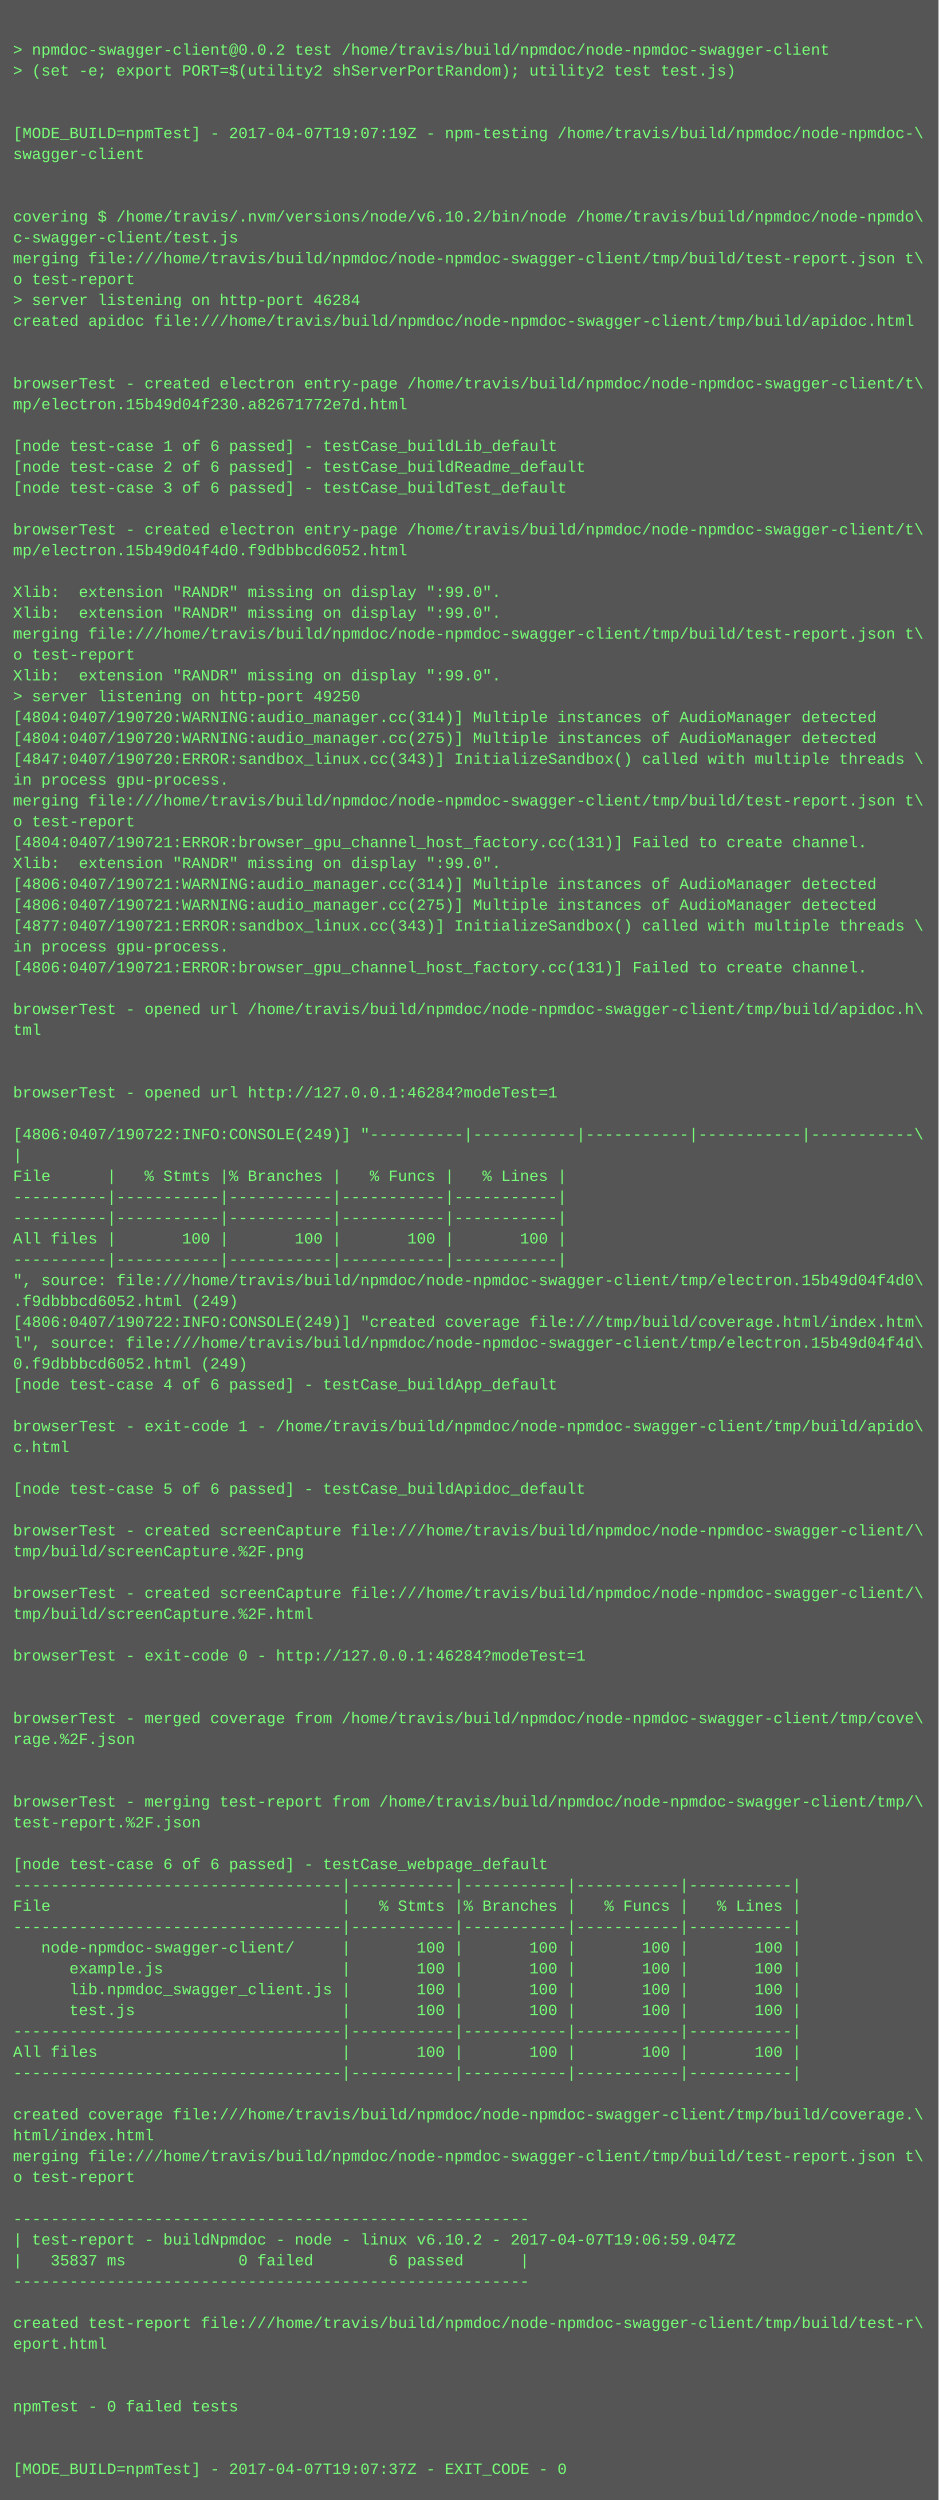
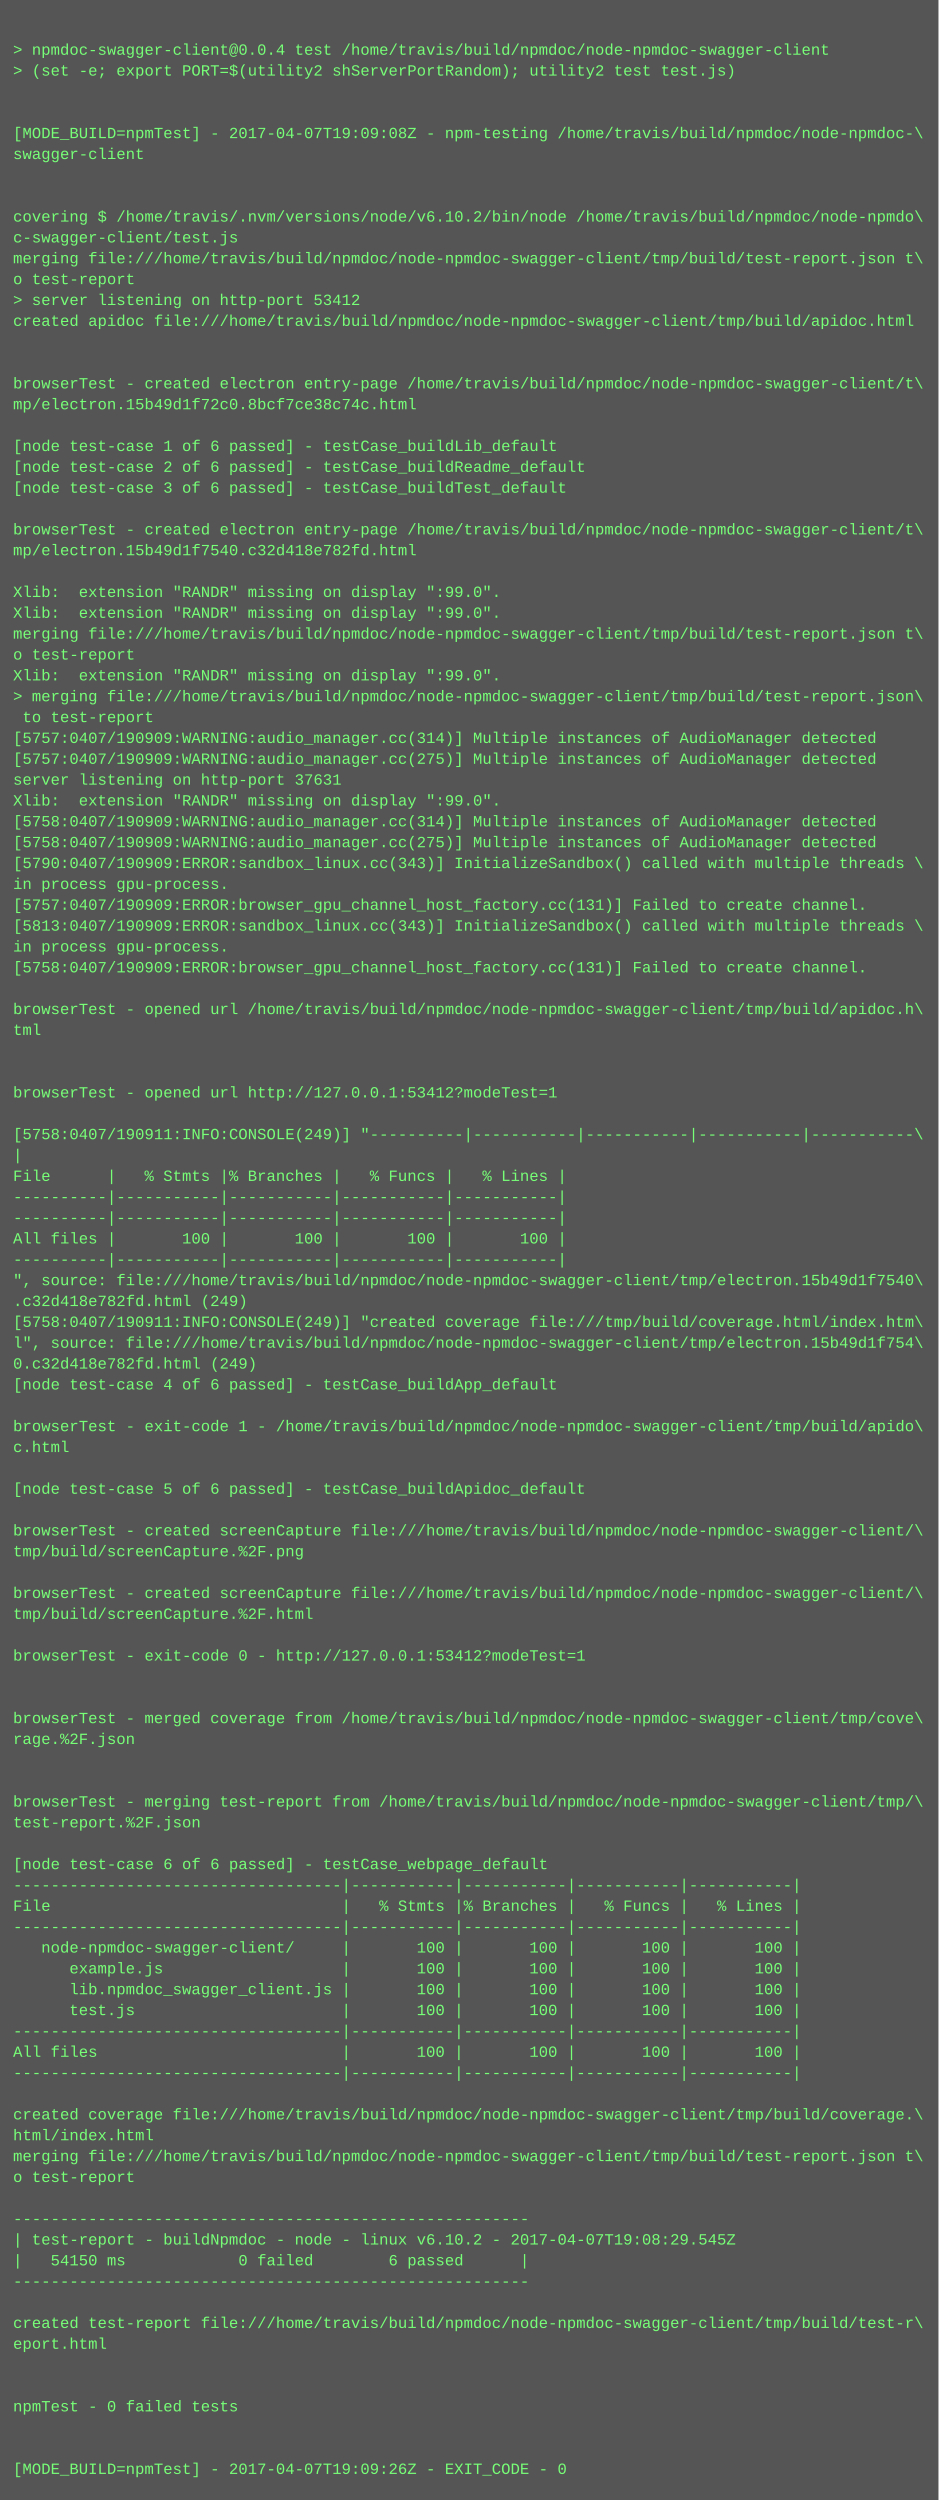
<svg xmlns="http://www.w3.org/2000/svg" height="1918" width="720">
  <rect height="1918" fill="#555" width="720" />
  <text fill="#7f7" font-family="Courier New" font-size="12" xml:space="preserve">
    <tspan x="10" y="26" />
-     <tspan x="10" y="42">&gt; npmdoc-swagger-client@0.0.2 test /home/travis/build/npmdoc/node-npmdoc-swagger-client</tspan>
+     <tspan x="10" y="42">&gt; npmdoc-swagger-client@0.0.4 test /home/travis/build/npmdoc/node-npmdoc-swagger-client</tspan>
    <tspan x="10" y="58">&gt; (set -e; export PORT=$(utility2 shServerPortRandom); utility2 test test.js)</tspan>
    <tspan x="10" y="74" />
    <tspan x="10" y="90" />
-     <tspan x="10" y="106">[MODE_BUILD=npmTest] - 2017-04-07T19:07:19Z - npm-testing /home/travis/build/npmdoc/node-npmdoc-\</tspan>
+     <tspan x="10" y="106">[MODE_BUILD=npmTest] - 2017-04-07T19:09:08Z - npm-testing /home/travis/build/npmdoc/node-npmdoc-\</tspan>
    <tspan x="10" y="122">swagger-client</tspan>
    <tspan x="10" y="138" />
    <tspan x="10" y="154" />
    <tspan x="10" y="170">covering $ /home/travis/.nvm/versions/node/v6.10.2/bin/node /home/travis/build/npmdoc/node-npmdo\</tspan>
    <tspan x="10" y="186">c-swagger-client/test.js</tspan>
    <tspan x="10" y="202">merging file:///home/travis/build/npmdoc/node-npmdoc-swagger-client/tmp/build/test-report.json t\</tspan>
    <tspan x="10" y="218">o test-report</tspan>
-     <tspan x="10" y="234">&gt; server listening on http-port 46284</tspan>
+     <tspan x="10" y="234">&gt; server listening on http-port 53412</tspan>
    <tspan x="10" y="250">created apidoc file:///home/travis/build/npmdoc/node-npmdoc-swagger-client/tmp/build/apidoc.html</tspan>
    <tspan x="10" y="266" />
    <tspan x="10" y="282" />
    <tspan x="10" y="298">browserTest - created electron entry-page /home/travis/build/npmdoc/node-npmdoc-swagger-client/t\</tspan>
-     <tspan x="10" y="314">mp/electron.15b49d04f230.a82671772e7d.html</tspan>
+     <tspan x="10" y="314">mp/electron.15b49d1f72c0.8bcf7ce38c74c.html</tspan>
    <tspan x="10" y="330" />
    <tspan x="10" y="346">[node test-case 1 of 6 passed] - testCase_buildLib_default</tspan>
    <tspan x="10" y="362">[node test-case 2 of 6 passed] - testCase_buildReadme_default</tspan>
    <tspan x="10" y="378">[node test-case 3 of 6 passed] - testCase_buildTest_default</tspan>
    <tspan x="10" y="394" />
    <tspan x="10" y="410">browserTest - created electron entry-page /home/travis/build/npmdoc/node-npmdoc-swagger-client/t\</tspan>
-     <tspan x="10" y="426">mp/electron.15b49d04f4d0.f9dbbbcd6052.html</tspan>
+     <tspan x="10" y="426">mp/electron.15b49d1f7540.c32d418e782fd.html</tspan>
    <tspan x="10" y="442" />
    <tspan x="10" y="458">Xlib:  extension "RANDR" missing on display ":99.0".</tspan>
    <tspan x="10" y="474">Xlib:  extension "RANDR" missing on display ":99.0".</tspan>
    <tspan x="10" y="490">merging file:///home/travis/build/npmdoc/node-npmdoc-swagger-client/tmp/build/test-report.json t\</tspan>
    <tspan x="10" y="506">o test-report</tspan>
    <tspan x="10" y="522">Xlib:  extension "RANDR" missing on display ":99.0".</tspan>
-     <tspan x="10" y="538">&gt; server listening on http-port 49250</tspan>
-     <tspan x="10" y="554">[4804:0407/190720:WARNING:audio_manager.cc(314)] Multiple instances of AudioManager detected</tspan>
-     <tspan x="10" y="570">[4804:0407/190720:WARNING:audio_manager.cc(275)] Multiple instances of AudioManager detected</tspan>
-     <tspan x="10" y="586">[4847:0407/190720:ERROR:sandbox_linux.cc(343)] InitializeSandbox() called with multiple threads \</tspan>
-     <tspan x="10" y="602">in process gpu-process. </tspan>
-     <tspan x="10" y="618">merging file:///home/travis/build/npmdoc/node-npmdoc-swagger-client/tmp/build/test-report.json t\</tspan>
-     <tspan x="10" y="634">o test-report</tspan>
-     <tspan x="10" y="650">[4804:0407/190721:ERROR:browser_gpu_channel_host_factory.cc(131)] Failed to create channel.</tspan>
-     <tspan x="10" y="666">Xlib:  extension "RANDR" missing on display ":99.0".</tspan>
-     <tspan x="10" y="682">[4806:0407/190721:WARNING:audio_manager.cc(314)] Multiple instances of AudioManager detected</tspan>
-     <tspan x="10" y="698">[4806:0407/190721:WARNING:audio_manager.cc(275)] Multiple instances of AudioManager detected</tspan>
-     <tspan x="10" y="714">[4877:0407/190721:ERROR:sandbox_linux.cc(343)] InitializeSandbox() called with multiple threads \</tspan>
+     <tspan x="10" y="538">&gt; merging file:///home/travis/build/npmdoc/node-npmdoc-swagger-client/tmp/build/test-report.json\</tspan>
+     <tspan x="10" y="554"> to test-report</tspan>
+     <tspan x="10" y="570">[5757:0407/190909:WARNING:audio_manager.cc(314)] Multiple instances of AudioManager detected</tspan>
+     <tspan x="10" y="586">[5757:0407/190909:WARNING:audio_manager.cc(275)] Multiple instances of AudioManager detected</tspan>
+     <tspan x="10" y="602">server listening on http-port 37631</tspan>
+     <tspan x="10" y="618">Xlib:  extension "RANDR" missing on display ":99.0".</tspan>
+     <tspan x="10" y="634">[5758:0407/190909:WARNING:audio_manager.cc(314)] Multiple instances of AudioManager detected</tspan>
+     <tspan x="10" y="650">[5758:0407/190909:WARNING:audio_manager.cc(275)] Multiple instances of AudioManager detected</tspan>
+     <tspan x="10" y="666">[5790:0407/190909:ERROR:sandbox_linux.cc(343)] InitializeSandbox() called with multiple threads \</tspan>
+     <tspan x="10" y="682">in process gpu-process. </tspan>
+     <tspan x="10" y="698">[5757:0407/190909:ERROR:browser_gpu_channel_host_factory.cc(131)] Failed to create channel.</tspan>
+     <tspan x="10" y="714">[5813:0407/190909:ERROR:sandbox_linux.cc(343)] InitializeSandbox() called with multiple threads \</tspan>
    <tspan x="10" y="730">in process gpu-process. </tspan>
-     <tspan x="10" y="746">[4806:0407/190721:ERROR:browser_gpu_channel_host_factory.cc(131)] Failed to create channel.</tspan>
+     <tspan x="10" y="746">[5758:0407/190909:ERROR:browser_gpu_channel_host_factory.cc(131)] Failed to create channel.</tspan>
    <tspan x="10" y="762" />
    <tspan x="10" y="778">browserTest - opened url /home/travis/build/npmdoc/node-npmdoc-swagger-client/tmp/build/apidoc.h\</tspan>
    <tspan x="10" y="794">tml</tspan>
    <tspan x="10" y="810" />
    <tspan x="10" y="826" />
-     <tspan x="10" y="842">browserTest - opened url http://127.0.0.1:46284?modeTest=1</tspan>
+     <tspan x="10" y="842">browserTest - opened url http://127.0.0.1:53412?modeTest=1</tspan>
    <tspan x="10" y="858" />
-     <tspan x="10" y="874">[4806:0407/190722:INFO:CONSOLE(249)] "----------|-----------|-----------|-----------|-----------\</tspan>
+     <tspan x="10" y="874">[5758:0407/190911:INFO:CONSOLE(249)] "----------|-----------|-----------|-----------|-----------\</tspan>
    <tspan x="10" y="890">|</tspan>
    <tspan x="10" y="906">File      |   % Stmts |% Branches |   % Funcs |   % Lines |</tspan>
    <tspan x="10" y="922">----------|-----------|-----------|-----------|-----------|</tspan>
    <tspan x="10" y="938">----------|-----------|-----------|-----------|-----------|</tspan>
    <tspan x="10" y="954">All files |       100 |       100 |       100 |       100 |</tspan>
    <tspan x="10" y="970">----------|-----------|-----------|-----------|-----------|</tspan>
-     <tspan x="10" y="986">", source: file:///home/travis/build/npmdoc/node-npmdoc-swagger-client/tmp/electron.15b49d04f4d0\</tspan>
-     <tspan x="10" y="1002">.f9dbbbcd6052.html (249)</tspan>
-     <tspan x="10" y="1018">[4806:0407/190722:INFO:CONSOLE(249)] "created coverage file:///tmp/build/coverage.html/index.htm\</tspan>
-     <tspan x="10" y="1034">l", source: file:///home/travis/build/npmdoc/node-npmdoc-swagger-client/tmp/electron.15b49d04f4d\</tspan>
-     <tspan x="10" y="1050">0.f9dbbbcd6052.html (249)</tspan>
+     <tspan x="10" y="986">", source: file:///home/travis/build/npmdoc/node-npmdoc-swagger-client/tmp/electron.15b49d1f7540\</tspan>
+     <tspan x="10" y="1002">.c32d418e782fd.html (249)</tspan>
+     <tspan x="10" y="1018">[5758:0407/190911:INFO:CONSOLE(249)] "created coverage file:///tmp/build/coverage.html/index.htm\</tspan>
+     <tspan x="10" y="1034">l", source: file:///home/travis/build/npmdoc/node-npmdoc-swagger-client/tmp/electron.15b49d1f754\</tspan>
+     <tspan x="10" y="1050">0.c32d418e782fd.html (249)</tspan>
    <tspan x="10" y="1066">[node test-case 4 of 6 passed] - testCase_buildApp_default</tspan>
    <tspan x="10" y="1082" />
    <tspan x="10" y="1098">browserTest - exit-code 1 - /home/travis/build/npmdoc/node-npmdoc-swagger-client/tmp/build/apido\</tspan>
    <tspan x="10" y="1114">c.html</tspan>
    <tspan x="10" y="1130" />
    <tspan x="10" y="1146">[node test-case 5 of 6 passed] - testCase_buildApidoc_default</tspan>
    <tspan x="10" y="1162" />
    <tspan x="10" y="1178">browserTest - created screenCapture file:///home/travis/build/npmdoc/node-npmdoc-swagger-client/\</tspan>
    <tspan x="10" y="1194">tmp/build/screenCapture.%2F.png</tspan>
    <tspan x="10" y="1210" />
    <tspan x="10" y="1226">browserTest - created screenCapture file:///home/travis/build/npmdoc/node-npmdoc-swagger-client/\</tspan>
    <tspan x="10" y="1242">tmp/build/screenCapture.%2F.html</tspan>
    <tspan x="10" y="1258" />
-     <tspan x="10" y="1274">browserTest - exit-code 0 - http://127.0.0.1:46284?modeTest=1</tspan>
+     <tspan x="10" y="1274">browserTest - exit-code 0 - http://127.0.0.1:53412?modeTest=1</tspan>
    <tspan x="10" y="1290" />
    <tspan x="10" y="1306" />
    <tspan x="10" y="1322">browserTest - merged coverage from /home/travis/build/npmdoc/node-npmdoc-swagger-client/tmp/cove\</tspan>
    <tspan x="10" y="1338">rage.%2F.json</tspan>
    <tspan x="10" y="1354" />
    <tspan x="10" y="1370" />
    <tspan x="10" y="1386">browserTest - merging test-report from /home/travis/build/npmdoc/node-npmdoc-swagger-client/tmp/\</tspan>
    <tspan x="10" y="1402">test-report.%2F.json</tspan>
    <tspan x="10" y="1418" />
    <tspan x="10" y="1434">[node test-case 6 of 6 passed] - testCase_webpage_default</tspan>
    <tspan x="10" y="1450">-----------------------------------|-----------|-----------|-----------|-----------|</tspan>
    <tspan x="10" y="1466">File                               |   % Stmts |% Branches |   % Funcs |   % Lines |</tspan>
    <tspan x="10" y="1482">-----------------------------------|-----------|-----------|-----------|-----------|</tspan>
    <tspan x="10" y="1498">   node-npmdoc-swagger-client/     |       100 |       100 |       100 |       100 |</tspan>
    <tspan x="10" y="1514">      example.js                   |       100 |       100 |       100 |       100 |</tspan>
    <tspan x="10" y="1530">      lib.npmdoc_swagger_client.js |       100 |       100 |       100 |       100 |</tspan>
    <tspan x="10" y="1546">      test.js                      |       100 |       100 |       100 |       100 |</tspan>
    <tspan x="10" y="1562">-----------------------------------|-----------|-----------|-----------|-----------|</tspan>
    <tspan x="10" y="1578">All files                          |       100 |       100 |       100 |       100 |</tspan>
    <tspan x="10" y="1594">-----------------------------------|-----------|-----------|-----------|-----------|</tspan>
    <tspan x="10" y="1610" />
    <tspan x="10" y="1626">created coverage file:///home/travis/build/npmdoc/node-npmdoc-swagger-client/tmp/build/coverage.\</tspan>
    <tspan x="10" y="1642">html/index.html</tspan>
    <tspan x="10" y="1658">merging file:///home/travis/build/npmdoc/node-npmdoc-swagger-client/tmp/build/test-report.json t\</tspan>
    <tspan x="10" y="1674">o test-report</tspan>
    <tspan x="10" y="1690" />
    <tspan x="10" y="1706">-------------------------------------------------------</tspan>
-     <tspan x="10" y="1722">| test-report - buildNpmdoc - node - linux v6.10.2 - 2017-04-07T19:06:59.047Z</tspan>
-     <tspan x="10" y="1738">|   35837 ms            0 failed        6 passed      |</tspan>
+     <tspan x="10" y="1722">| test-report - buildNpmdoc - node - linux v6.10.2 - 2017-04-07T19:08:29.545Z</tspan>
+     <tspan x="10" y="1738">|   54150 ms            0 failed        6 passed      |</tspan>
    <tspan x="10" y="1754">-------------------------------------------------------</tspan>
    <tspan x="10" y="1770" />
    <tspan x="10" y="1786">created test-report file:///home/travis/build/npmdoc/node-npmdoc-swagger-client/tmp/build/test-r\</tspan>
    <tspan x="10" y="1802">eport.html</tspan>
    <tspan x="10" y="1818" />
    <tspan x="10" y="1834" />
    <tspan x="10" y="1850">npmTest - 0 failed tests</tspan>
    <tspan x="10" y="1866" />
    <tspan x="10" y="1882" />
-     <tspan x="10" y="1898">[MODE_BUILD=npmTest] - 2017-04-07T19:07:37Z - EXIT_CODE - 0</tspan>
+     <tspan x="10" y="1898">[MODE_BUILD=npmTest] - 2017-04-07T19:09:26Z - EXIT_CODE - 0</tspan>
  </text>
</svg>
